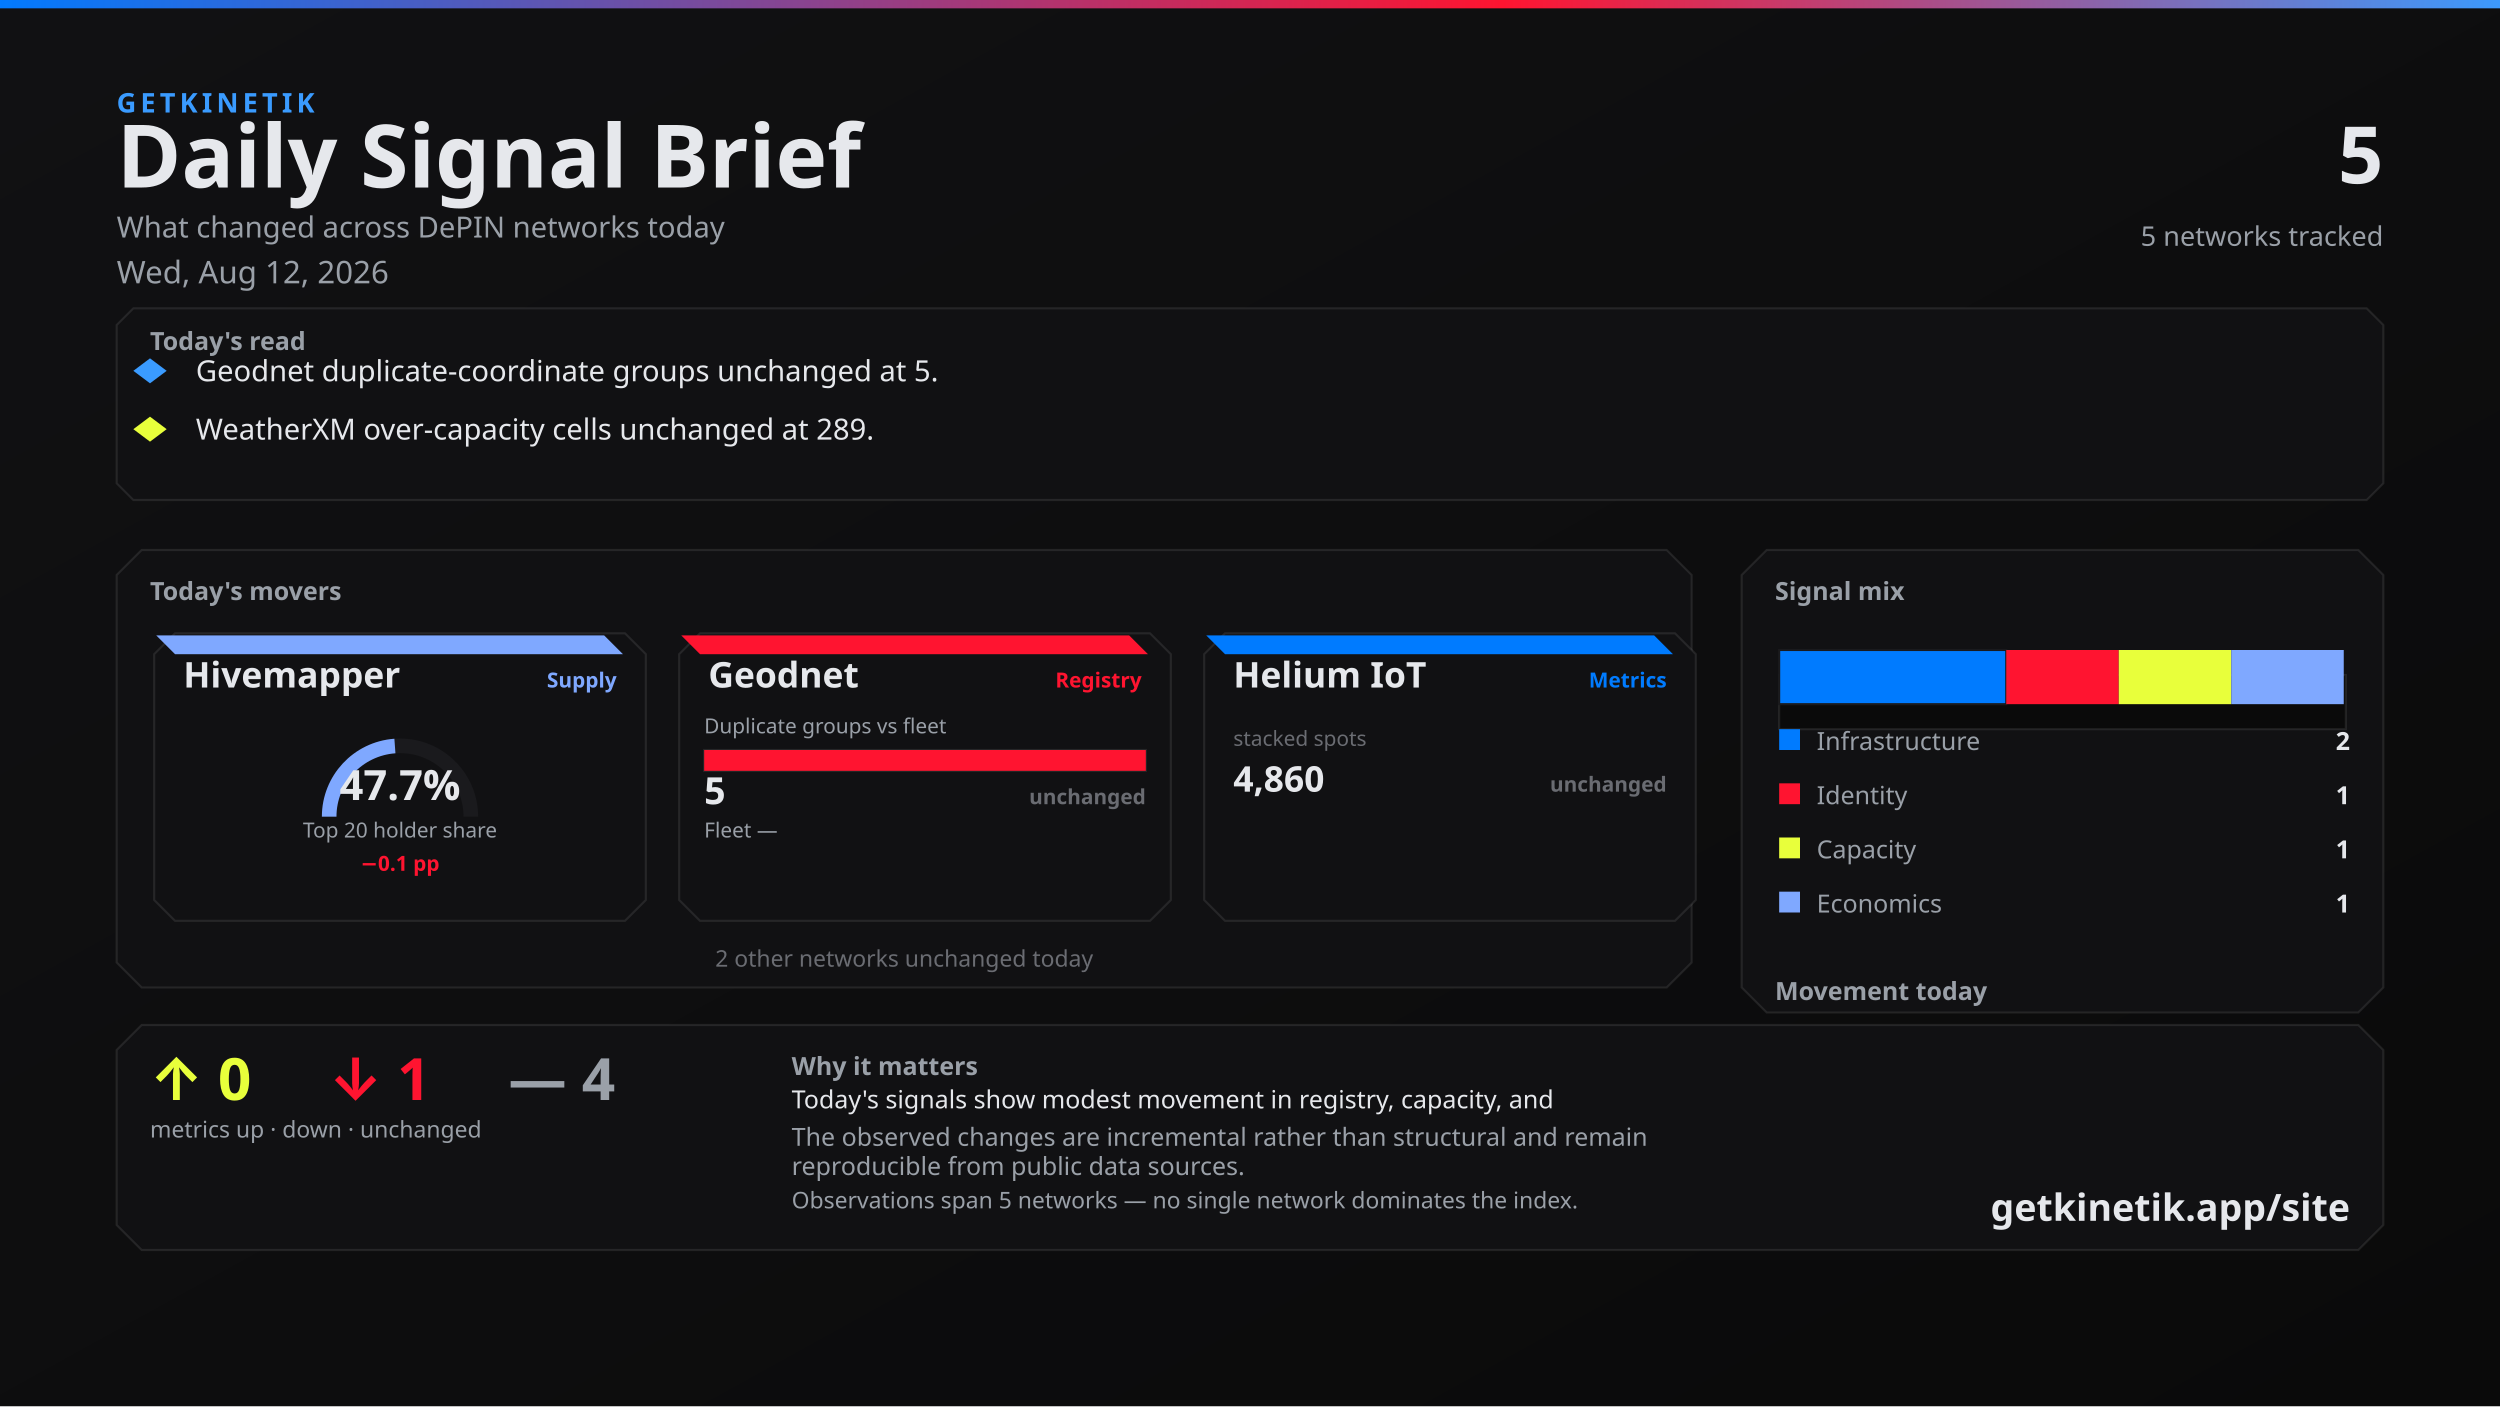
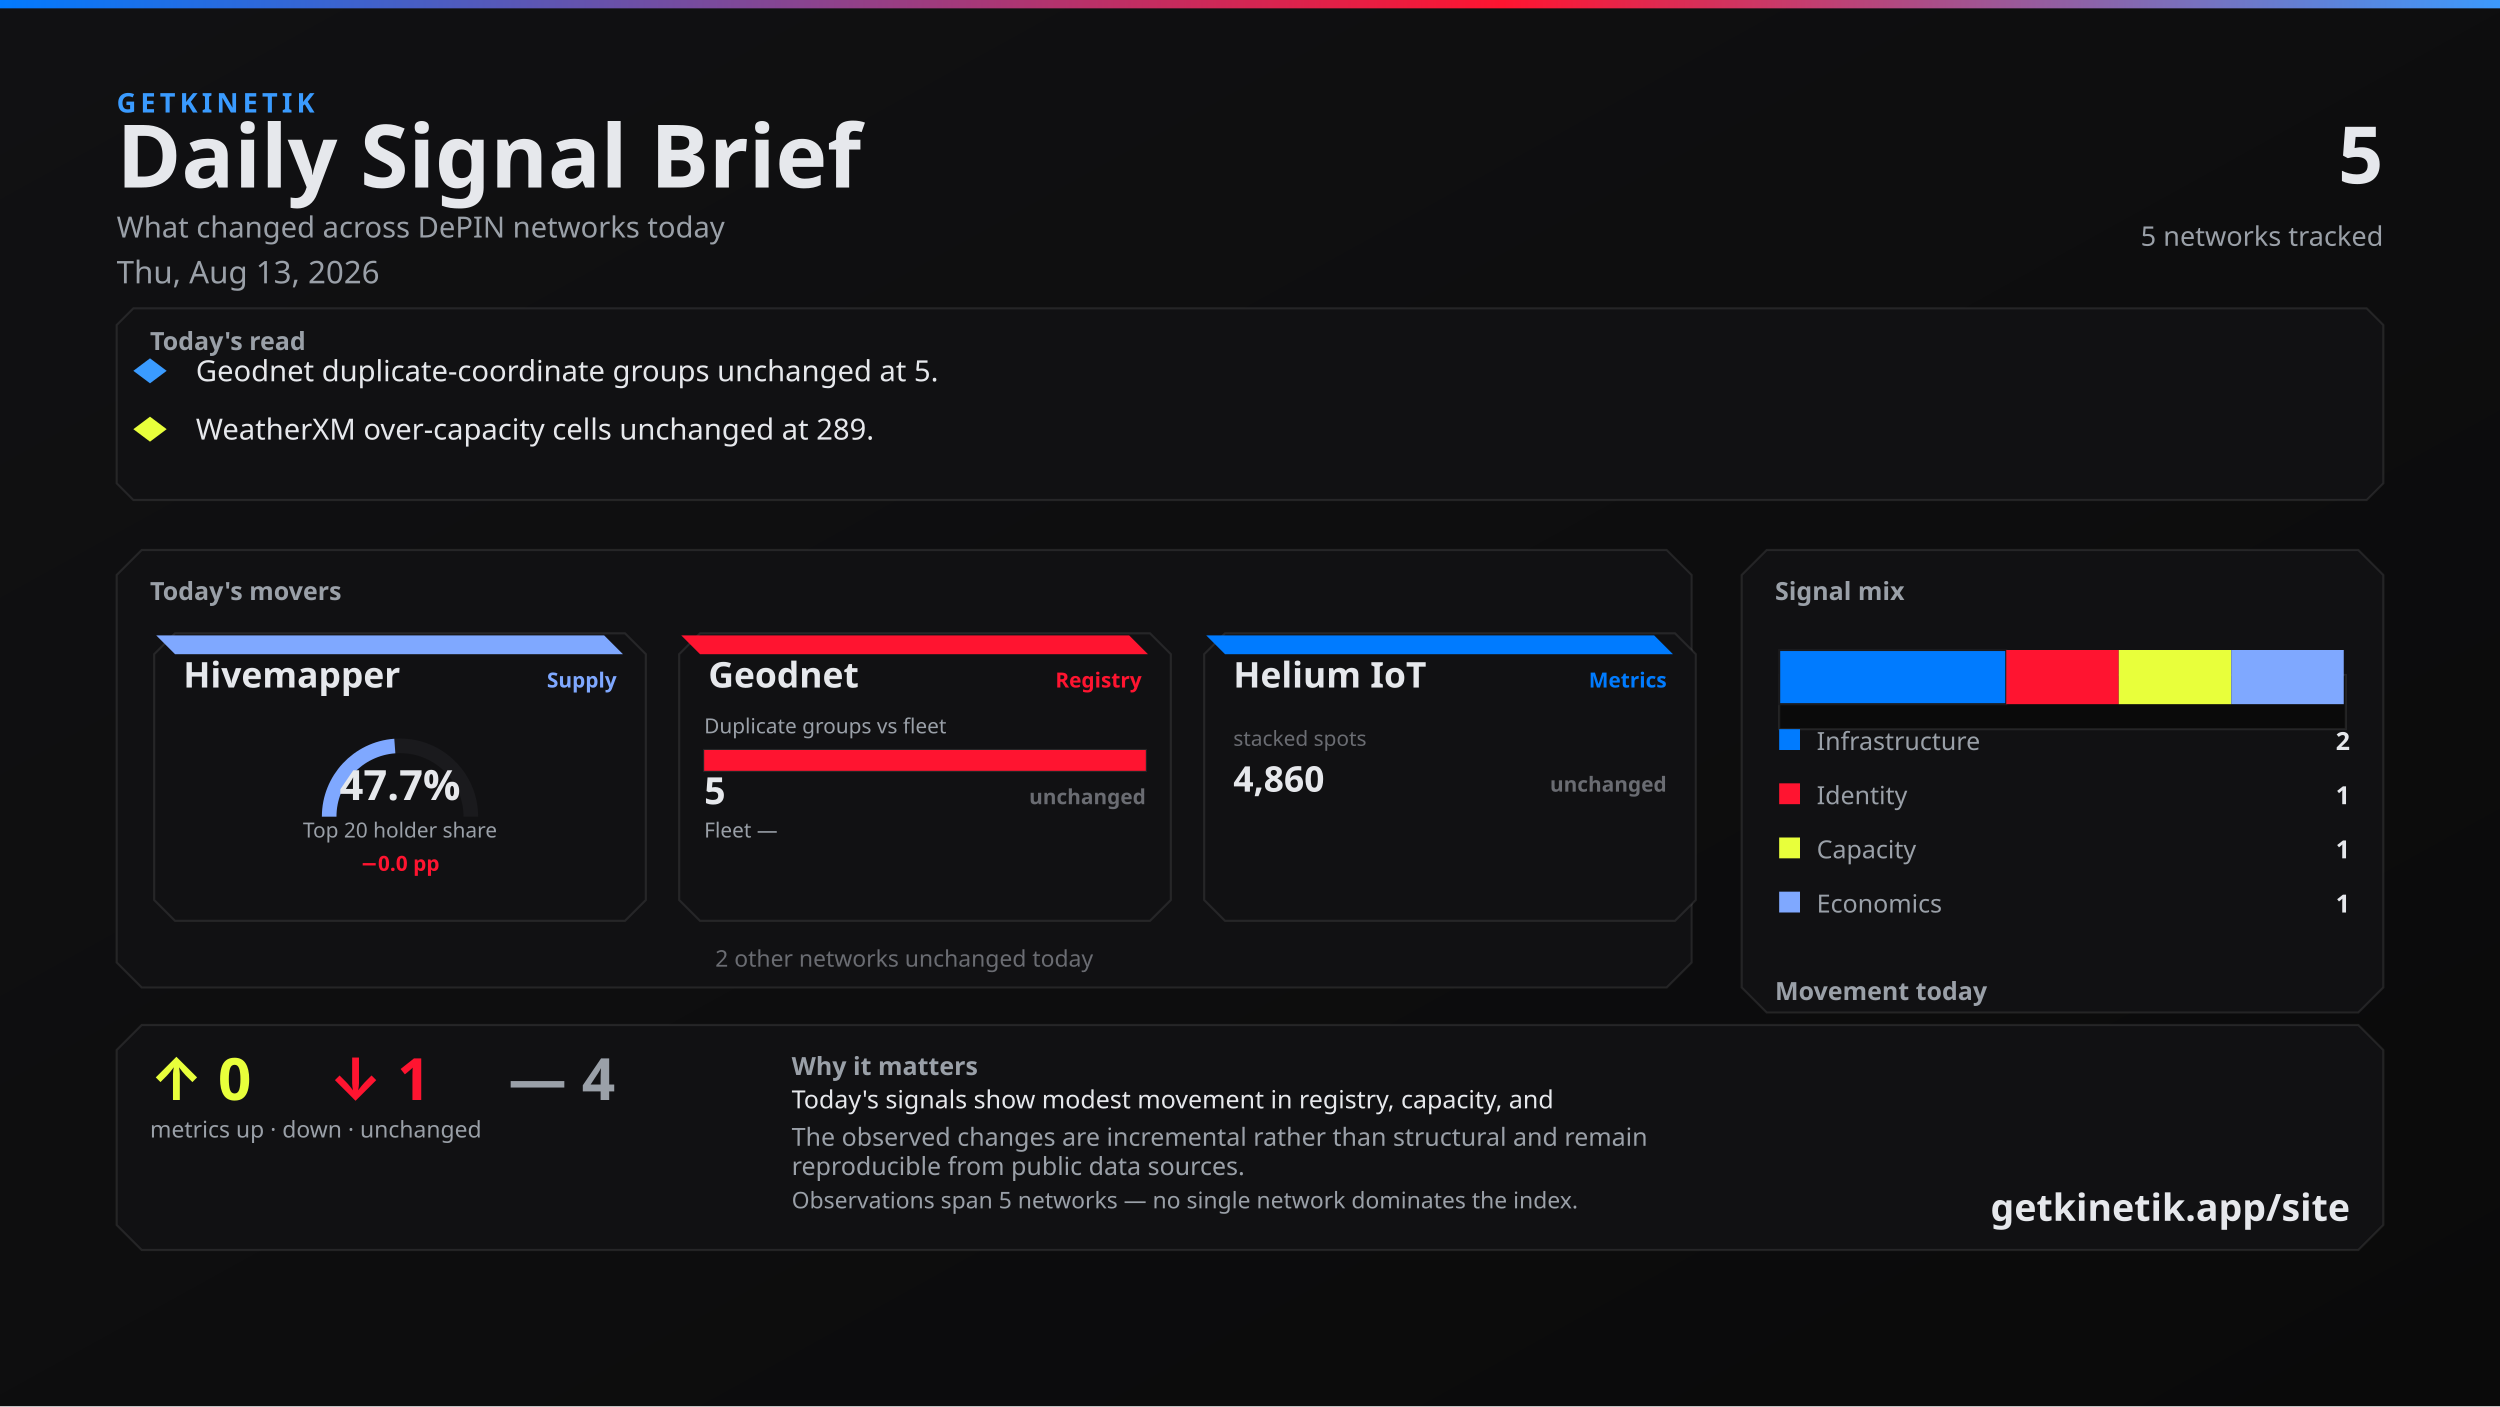
<svg xmlns="http://www.w3.org/2000/svg" width="1200" height="675" viewBox="0 0 1200 675">
  <defs>
    <linearGradient id="bg" x1="0" y1="0" x2="1" y2="1">
      <stop offset="0%" stop-color="#111113" />
      <stop offset="100%" stop-color="#0A0A0A" />
    </linearGradient>
    <linearGradient id="topline" x1="0" y1="0" x2="1" y2="0">
      <stop offset="0%" stop-color="#007BFF" />
      <stop offset="60%" stop-color="#FF1430" />
      <stop offset="100%" stop-color="#3A9BFF" />
    </linearGradient>
  </defs>
  <rect width="1200" height="675" fill="url(#bg)" />
  <rect x="0" y="0" width="1200" height="4" fill="url(#topline)" />
  <text x="56" y="54" fill="#3A9BFF" font-family="Segoe UI, system-ui, -apple-system, sans-serif" font-size="13" font-weight="700" letter-spacing="2">GETKINETIK</text>
  <text x="56" y="90" fill="#E6E8EC" font-family="Segoe UI, system-ui, -apple-system, sans-serif" font-size="42" font-weight="700">Daily Signal Brief</text>
  <text x="56" y="114" fill="#9AA0A8" font-family="Segoe UI, system-ui, -apple-system, sans-serif" font-size="14">What changed across DePIN networks today</text>
-   <text x="56" y="136" fill="#9AA0A8" font-family="Segoe UI, system-ui, -apple-system, sans-serif" font-size="15">Wed, Aug 12, 2026</text>
+   <text x="56" y="136" fill="#9AA0A8" font-family="Segoe UI, system-ui, -apple-system, sans-serif" font-size="15">Thu, Aug 13, 2026</text>
  <text x="1144" y="88" fill="#E6E8EC" font-family="Segoe UI, system-ui, -apple-system, sans-serif" font-size="38" font-weight="700" text-anchor="end">5</text>
  <text x="1144" y="118" fill="#9AA0A8" font-family="Segoe UI, system-ui, -apple-system, sans-serif" font-size="13" text-anchor="end">5 networks tracked</text>
  <path d="M 64 148 L 1136 148 L 1144 156 L 1144 232 L 1136 240 L 64 240 L 56 232 L 56 156 Z" fill="#111113" stroke="rgba(230, 232, 236, 0.10)" />
  <text x="72" y="168" fill="#9AA0A8" font-family="Segoe UI, system-ui, -apple-system, sans-serif" font-size="12" font-weight="700">Today's read</text>
  <polygon points="72,172 80,178 72,184 64,178" fill="#3A9BFF" />
  <text x="94" y="183" fill="#E6E8EC" font-family="Segoe UI, system-ui, -apple-system, sans-serif" font-size="14">Geodnet duplicate-coordinate groups unchanged at 5.</text>
  <polygon points="72,200 80,206 72,212 64,206" fill="#E8FF3B" />
  <text x="94" y="211" fill="#E6E8EC" font-family="Segoe UI, system-ui, -apple-system, sans-serif" font-size="14">WeatherXM over-capacity cells unchanged at 289.</text>
  <path d="M 68 264 L 800 264 L 812 276 L 812 462 L 800 474 L 68 474 L 56 462 L 56 276 Z" fill="#111113" stroke="rgba(230, 232, 236, 0.10)" />
  <text x="72" y="288" fill="#9AA0A8" font-family="Segoe UI, system-ui, -apple-system, sans-serif" font-size="12" font-weight="700">Today's movers</text>
  <path d="M 84 304 L 300 304 L 310 314 L 310 432 L 300 442 L 84 442 L 74 432 L 74 314 Z" fill="#111113" stroke="rgba(230, 232, 236, 0.10)" />
  <path d="M 75 305 L 290 305 L 299 314 L 84 314 Z" fill="#7FA8FF" />
  <text x="88" y="330" fill="#E6E8EC" font-family="Segoe UI, system-ui, -apple-system, sans-serif" font-size="17" font-weight="700">Hivemapper</text>
  <text x="296" y="330" fill="#7FA8FF" font-family="Segoe UI, system-ui, -apple-system, sans-serif" font-size="10" font-weight="600" text-anchor="end">Supply</text>
  <path d="M 158 392 A 34 34 0 0 1 226 392" fill="none" stroke="#1A1A1D" stroke-width="7" />
-   <path d="M 158 392 A 34 34 0 0 1 189.557 358.088" fill="none" stroke="#7FA8FF" stroke-width="7" />
+   <path d="M 158 392 A 34 34 0 0 1 189.511 358.091" fill="none" stroke="#7FA8FF" stroke-width="7" />
  <text x="192" y="384" fill="#E6E8EC" font-family="system-ui,sans-serif" font-size="20" font-weight="700" text-anchor="middle">47.7%</text>
  <text x="192" y="402" fill="#9AA0A8" font-family="Segoe UI, system-ui, -apple-system, sans-serif" font-size="10" text-anchor="middle">Top 20 holder share</text>
-   <text x="192" y="418" fill="#FF1430" font-family="system-ui,sans-serif" font-size="10" font-weight="700" text-anchor="middle">−0.1 pp</text>
+   <text x="192" y="418" fill="#FF1430" font-family="system-ui,sans-serif" font-size="10" font-weight="700" text-anchor="middle">−0.0 pp</text>
  <path d="M 336 304 L 552 304 L 562 314 L 562 432 L 552 442 L 336 442 L 326 432 L 326 314 Z" fill="#111113" stroke="rgba(230, 232, 236, 0.10)" />
  <path d="M 327 305 L 542 305 L 551 314 L 336 314 Z" fill="#FF1430" />
  <text x="340" y="330" fill="#E6E8EC" font-family="Segoe UI, system-ui, -apple-system, sans-serif" font-size="17" font-weight="700">Geodnet</text>
  <text x="548" y="330" fill="#FF1430" font-family="Segoe UI, system-ui, -apple-system, sans-serif" font-size="10" font-weight="600" text-anchor="end">Registry</text>
  <text x="338" y="352" fill="#9AA0A8" font-family="Segoe UI, system-ui, -apple-system, sans-serif" font-size="10">Duplicate groups vs fleet</text>
  <rect x="338" y="360" width="212" height="10" fill="#0A0A0A" stroke="rgba(230, 232, 236, 0.10)" />
  <rect x="338" y="360" width="212" height="10" fill="#FF1430" />
  <text x="338" y="386" fill="#E6E8EC" font-family="system-ui,sans-serif" font-size="18" font-weight="700">5</text>
  <text x="550" y="386" fill="#6A6C72" font-family="system-ui,sans-serif" font-size="10" font-weight="700" text-anchor="end">unchanged</text>
  <text x="338" y="402" fill="#9AA0A8" font-family="Segoe UI, system-ui, -apple-system, sans-serif" font-size="10">Fleet —</text>
  <text x="550" y="402" fill="#6A6C72" font-family="system-ui,sans-serif" font-size="10" text-anchor="end" />
  <path d="M 588 304 L 804 304 L 814 314 L 814 432 L 804 442 L 588 442 L 578 432 L 578 314 Z" fill="#111113" stroke="rgba(230, 232, 236, 0.10)" />
  <path d="M 579 305 L 794 305 L 803 314 L 588 314 Z" fill="#007BFF" />
  <text x="592" y="330" fill="#E6E8EC" font-family="Segoe UI, system-ui, -apple-system, sans-serif" font-size="17" font-weight="700">Helium IoT</text>
  <text x="800" y="330" fill="#007BFF" font-family="Segoe UI, system-ui, -apple-system, sans-serif" font-size="10" font-weight="600" text-anchor="end">Metrics</text>
  <text x="592" y="358" fill="#6A6C72" font-family="system-ui,sans-serif" font-size="10">stacked spots</text>
  <text x="592" y="380" fill="#E6E8EC" font-family="system-ui,sans-serif" font-size="17" font-weight="700">4,860</text>
  <text x="800" y="380" fill="#6A6C72" font-family="system-ui,sans-serif" font-size="10" font-weight="700" text-anchor="end">unchanged</text>
  <text x="434" y="464" fill="#6A6C72" font-family="Segoe UI, system-ui, -apple-system, sans-serif" font-size="11" text-anchor="middle">2 other networks unchanged today</text>
  <path d="M 848 264 L 1132 264 L 1144 276 L 1144 474 L 1132 486 L 848 486 L 836 474 L 836 276 Z" fill="#111113" stroke="rgba(230, 232, 236, 0.10)" />
  <text x="852" y="288" fill="#9AA0A8" font-family="Segoe UI, system-ui, -apple-system, sans-serif" font-size="12" font-weight="700">Signal mix</text>
  <rect x="854" y="324" width="272" height="26" fill="#0A0A0A" stroke="rgba(230, 232, 236, 0.10)" />
  <rect x="854" y="312" width="109" height="26" fill="#007BFF" stroke="#1A1A1D" />
  <rect x="963" y="312" width="54" height="26" fill="#FF1430" />
  <rect x="1017" y="312" width="54" height="26" fill="#E8FF3B" />
  <rect x="1071" y="312" width="54" height="26" fill="#7FA8FF" />
  <rect x="854" y="350" width="10" height="10" fill="#007BFF" />
  <text x="872" y="360" fill="#9AA0A8" font-family="Segoe UI, system-ui, -apple-system, sans-serif" font-size="12">Infrastructure</text>
  <text x="1128" y="360" fill="#E6E8EC" font-family="system-ui,sans-serif" font-size="12" font-weight="700" text-anchor="end">2</text>
  <rect x="854" y="376" width="10" height="10" fill="#FF1430" />
  <text x="872" y="386" fill="#9AA0A8" font-family="Segoe UI, system-ui, -apple-system, sans-serif" font-size="12">Identity</text>
  <text x="1128" y="386" fill="#E6E8EC" font-family="system-ui,sans-serif" font-size="12" font-weight="700" text-anchor="end">1</text>
  <rect x="854" y="402" width="10" height="10" fill="#E8FF3B" />
  <text x="872" y="412" fill="#9AA0A8" font-family="Segoe UI, system-ui, -apple-system, sans-serif" font-size="12">Capacity</text>
  <text x="1128" y="412" fill="#E6E8EC" font-family="system-ui,sans-serif" font-size="12" font-weight="700" text-anchor="end">1</text>
  <rect x="854" y="428" width="10" height="10" fill="#7FA8FF" />
  <text x="872" y="438" fill="#9AA0A8" font-family="Segoe UI, system-ui, -apple-system, sans-serif" font-size="12">Economics</text>
  <text x="1128" y="438" fill="#E6E8EC" font-family="system-ui,sans-serif" font-size="12" font-weight="700" text-anchor="end">1</text>
  <text x="852" y="480" fill="#9AA0A8" font-family="Segoe UI, system-ui, -apple-system, sans-serif" font-size="12" font-weight="700">Movement today</text>
  <rect x="854" y="498" width="82" height="22" fill="#0A0A0A" stroke="rgba(230, 232, 236, 0.10)" />
  <rect x="857" y="512" width="76" height="8" fill="#E8FF3B" />
  <text x="895" y="534" fill="#6A6C72" font-family="system-ui,sans-serif" font-size="10" text-anchor="middle">up</text>
  <text x="895" y="508" fill="#E8FF3B" font-family="system-ui,sans-serif" font-size="12" font-weight="700" text-anchor="middle">0</text>
  <rect x="944" y="498" width="82" height="22" fill="#0A0A0A" stroke="rgba(230, 232, 236, 0.10)" />
  <rect x="947" y="512" width="76" height="8" fill="#FF1430" />
  <text x="985" y="534" fill="#6A6C72" font-family="system-ui,sans-serif" font-size="10" text-anchor="middle">down</text>
  <text x="985" y="508" fill="#FF1430" font-family="system-ui,sans-serif" font-size="12" font-weight="700" text-anchor="middle">1</text>
  <rect x="1034" y="498" width="82" height="22" fill="#0A0A0A" stroke="rgba(230, 232, 236, 0.10)" />
  <rect x="1037" y="510" width="76" height="10" fill="#6A6C72" />
  <text x="1075" y="534" fill="#6A6C72" font-family="system-ui,sans-serif" font-size="10" text-anchor="middle">flat</text>
  <text x="1075" y="506" fill="#6A6C72" font-family="system-ui,sans-serif" font-size="12" font-weight="700" text-anchor="middle">4</text>
  <path d="M 68 492 L 1132 492 L 1144 504 L 1144 588 L 1132 600 L 68 600 L 56 588 L 56 504 Z" fill="#111113" stroke="rgba(230, 232, 236, 0.10)" />
  <text x="72" y="528" fill="#E8FF3B" font-family="Segoe UI, system-ui, -apple-system, sans-serif" font-size="28" font-weight="700">↑ 0</text>
  <text x="158" y="528" fill="#FF1430" font-family="Segoe UI, system-ui, -apple-system, sans-serif" font-size="28" font-weight="700">↓ 1</text>
  <text x="244" y="528" fill="#9AA0A8" font-family="Segoe UI, system-ui, -apple-system, sans-serif" font-size="28" font-weight="700">— 4</text>
  <text x="72" y="546" fill="#9AA0A8" font-family="Segoe UI, system-ui, -apple-system, sans-serif" font-size="11">metrics up · down · unchanged</text>
  <text x="380" y="516" fill="#9AA0A8" font-family="Segoe UI, system-ui, -apple-system, sans-serif" font-size="12" font-weight="600">Why it matters</text>
  <text x="380" y="532" fill="#E6E8EC" font-family="Segoe UI, system-ui, -apple-system, sans-serif" font-size="12">Today's signals show modest movement in registry, capacity, and</text>
  <text x="380" y="550" fill="#9AA0A8" font-family="Segoe UI, system-ui, -apple-system, sans-serif" font-size="12">The observed changes are incremental rather than structural and remain</text>
  <text x="380" y="564" fill="#9AA0A8" font-family="Segoe UI, system-ui, -apple-system, sans-serif" font-size="12">reproducible from public data sources.</text>
  <text x="380" y="580" fill="#9AA0A8" font-family="Segoe UI, system-ui, -apple-system, sans-serif" font-size="11">Observations span 5 networks — no single network dominates the index.</text>
  <text x="1128" y="586" fill="#E6E8EC" font-family="Segoe UI, system-ui, -apple-system, sans-serif" font-size="18" font-weight="700" text-anchor="end">getkinetik.app/site</text>
</svg>
